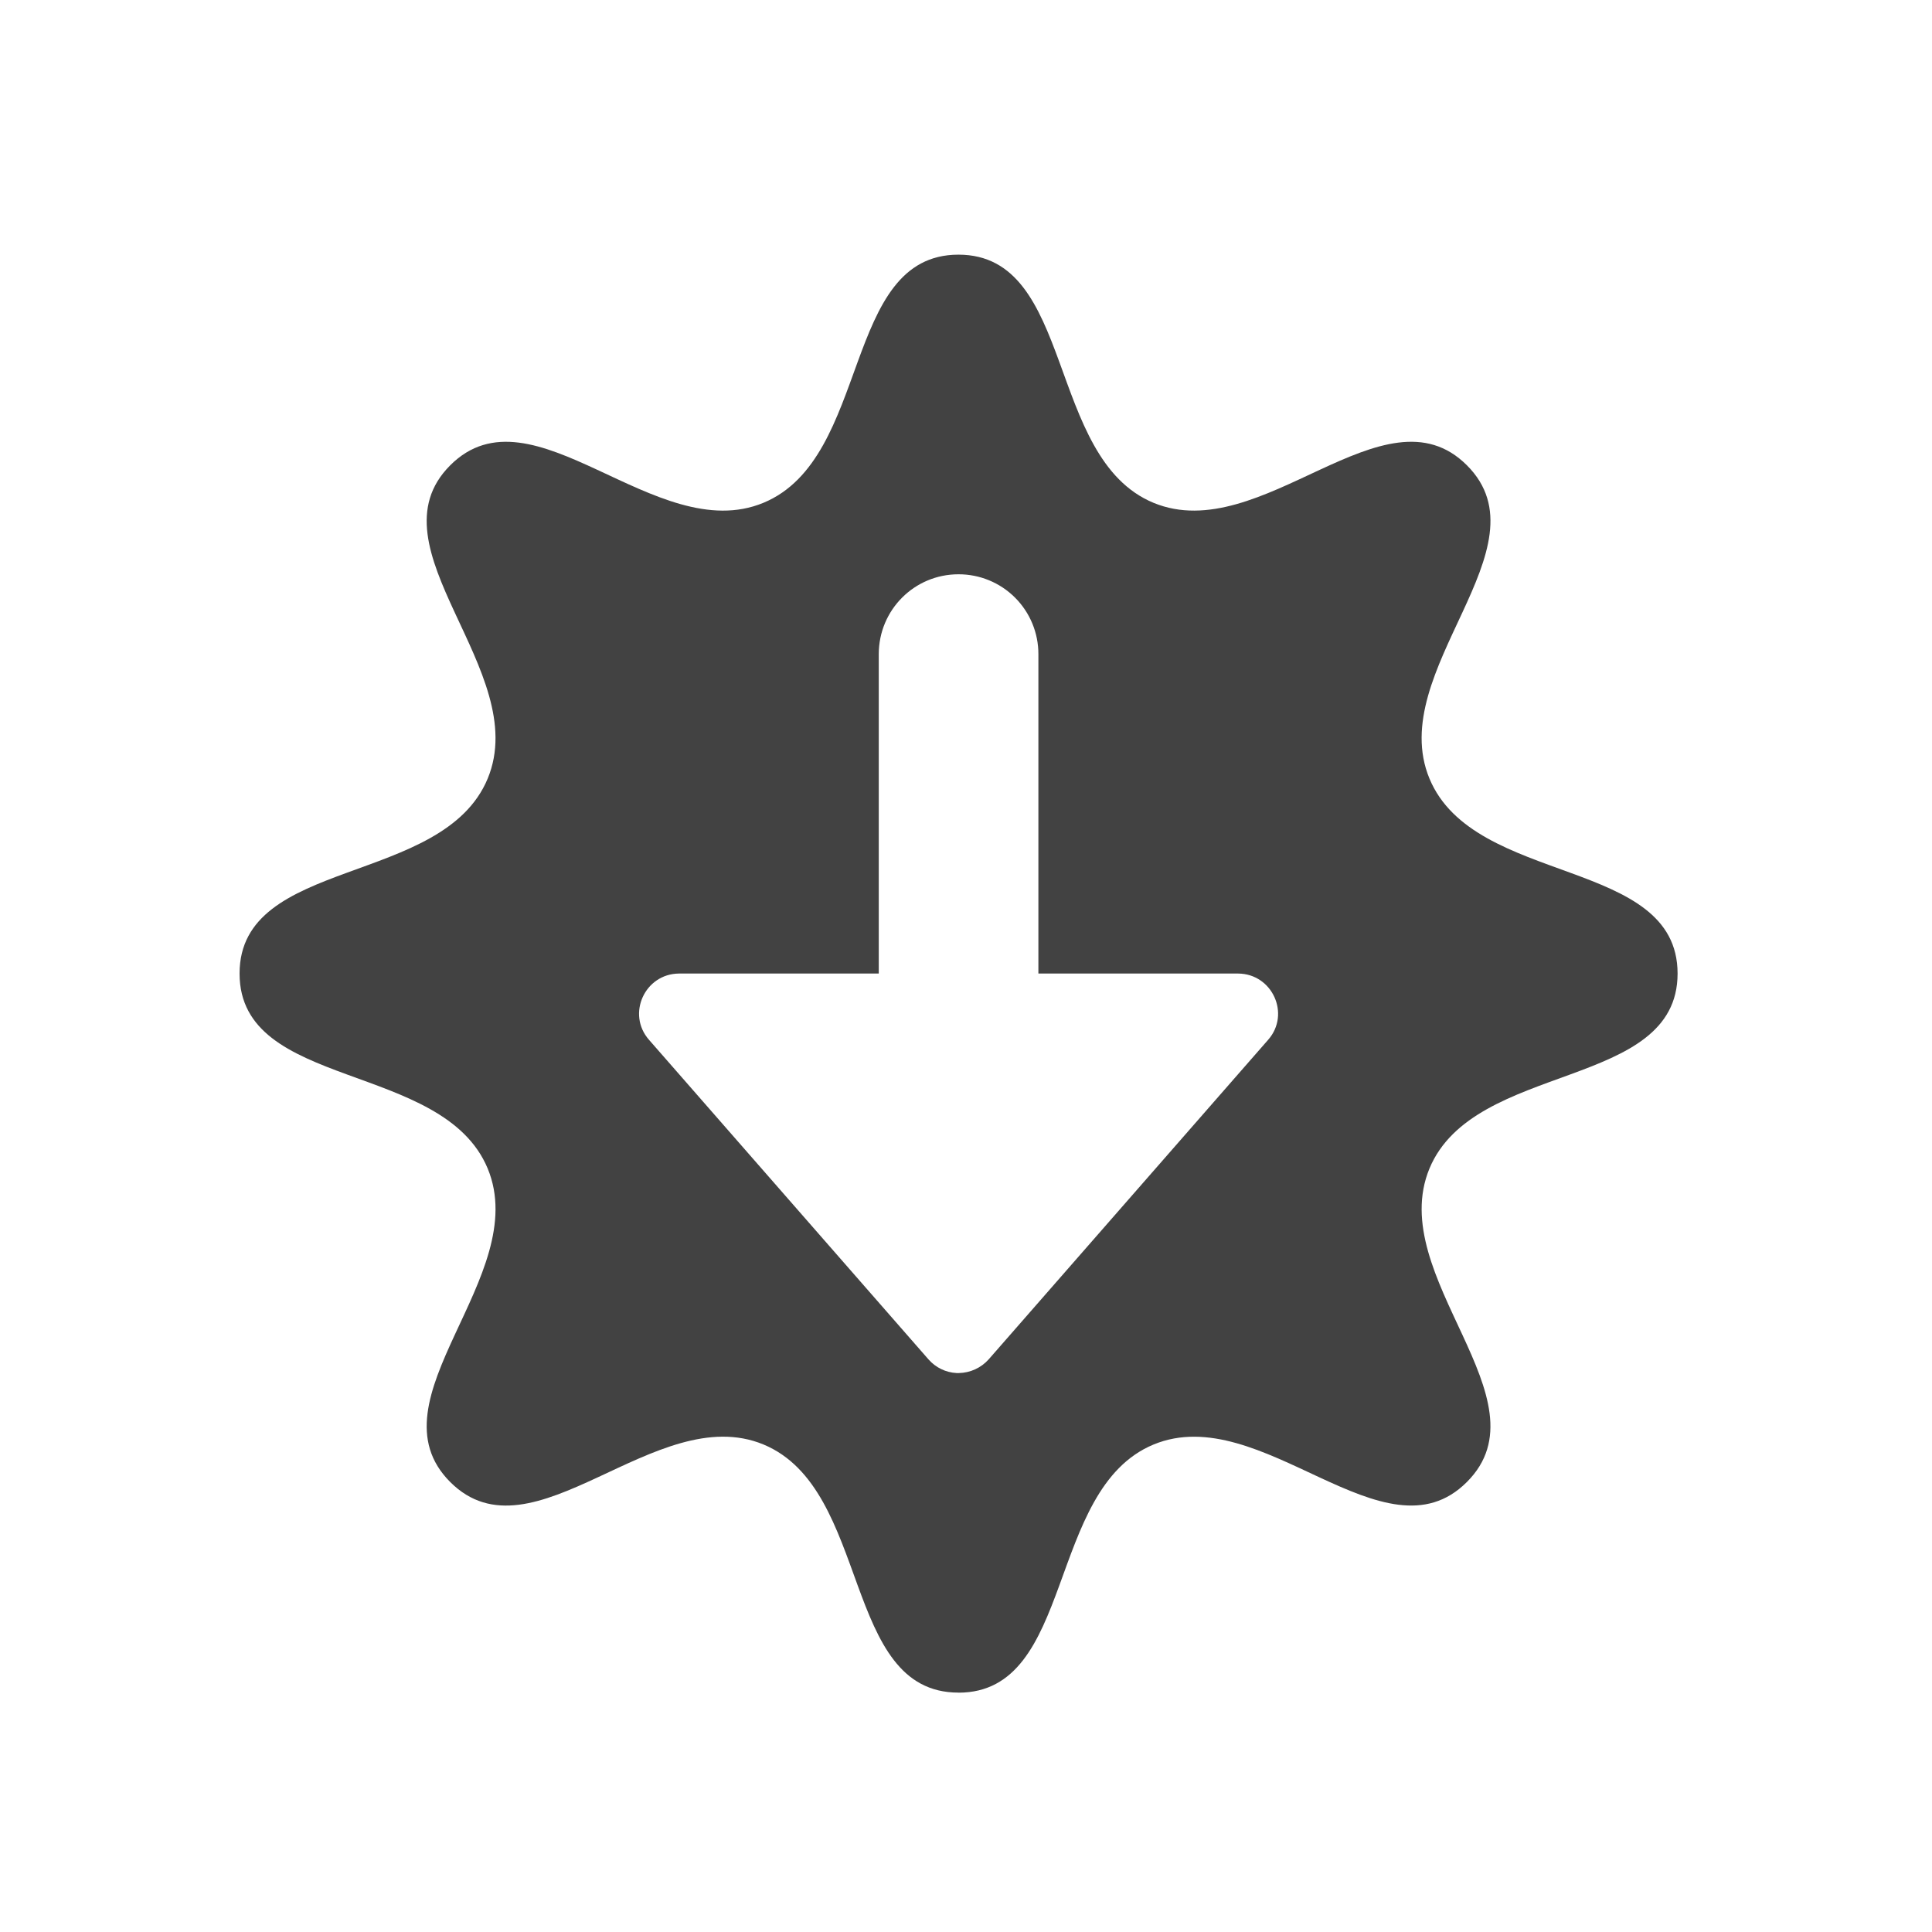
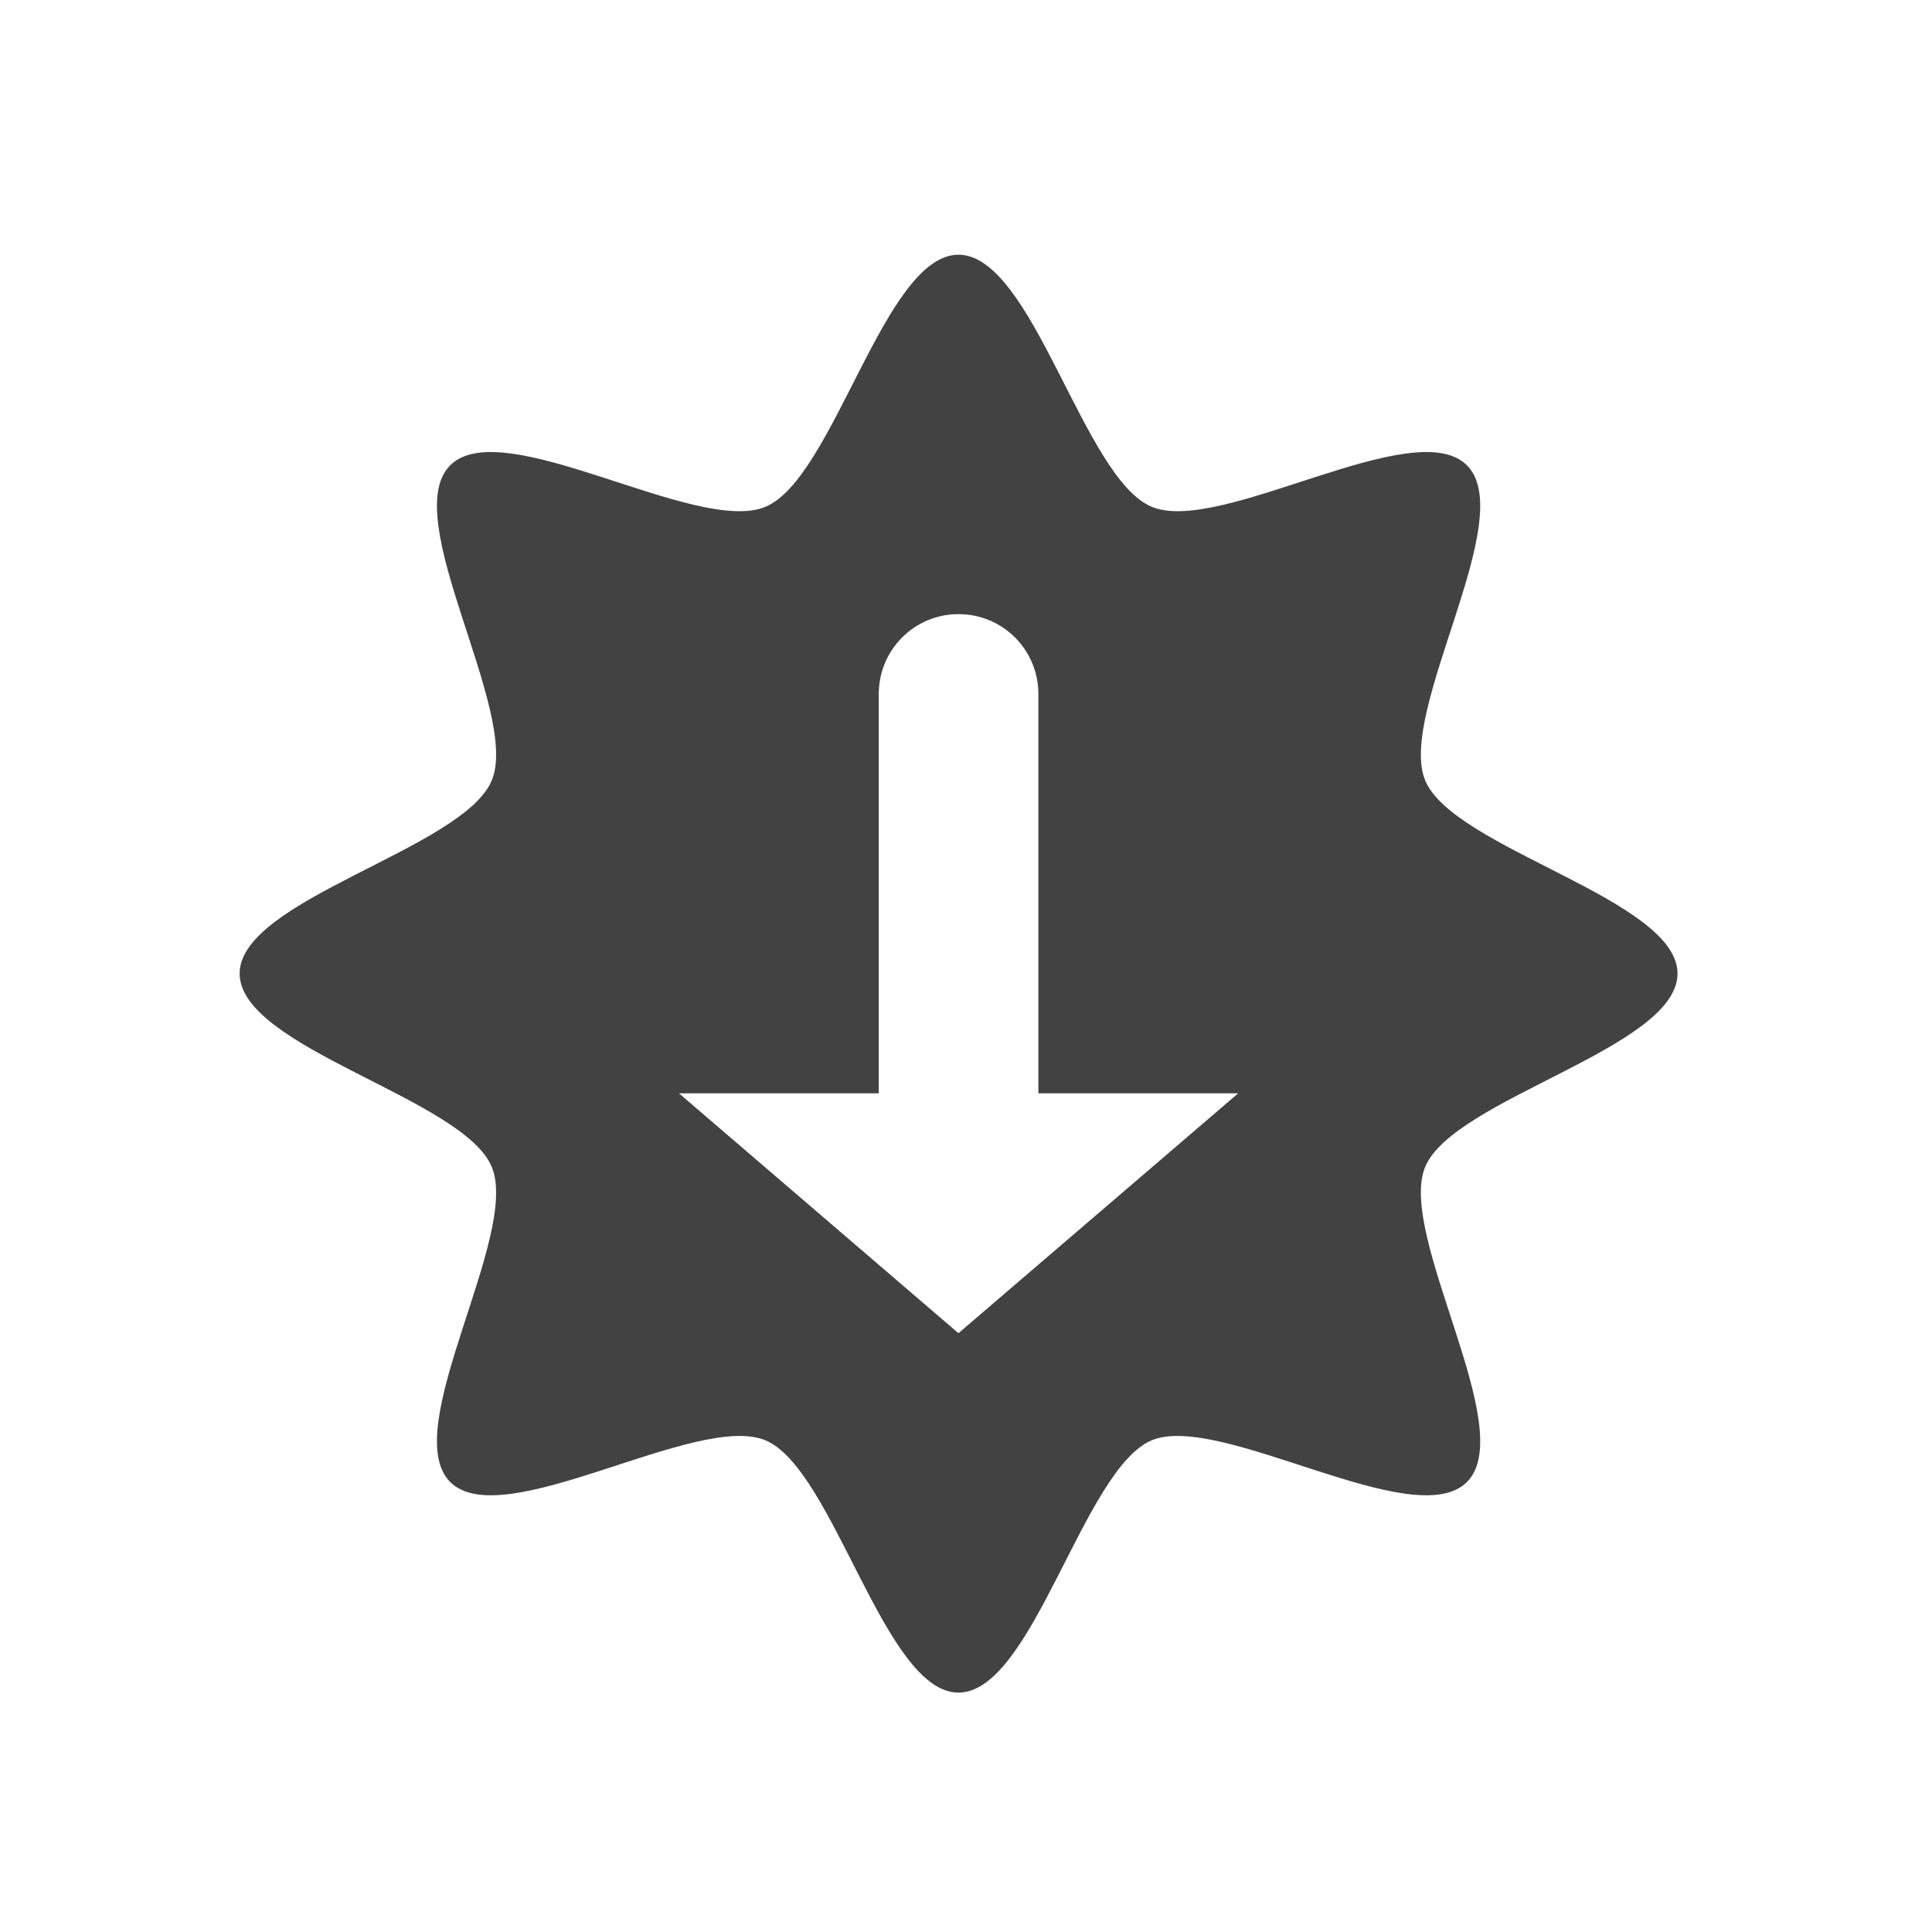
- <svg xmlns="http://www.w3.org/2000/svg" width="32pt" height="32pt" viewBox="0 0 32 32">
-   <path d="M15.875 28.035c-1.934 0-1.441-3.367-3.23-4.11-1.786-.738-3.82 1.99-5.188.622-1.367-1.367 1.36-3.402.621-5.192-.742-1.785-4.11-1.296-4.11-3.23s3.368-1.441 4.11-3.23c.738-1.786-1.988-3.82-.621-5.188 1.367-1.367 3.402 1.36 5.188.621 1.789-.742 1.296-4.11 3.23-4.11s1.445 3.368 3.23 4.11c1.79.738 3.825-1.988 5.192-.621s-1.36 3.402-.621 5.188c.742 1.789 4.11 1.296 4.11 3.23s-3.368 1.445-4.11 3.23c-.738 1.79 1.988 3.825.62 5.192-1.366 1.367-3.401-1.36-5.19-.621-1.786.742-1.297 4.11-3.231 4.11zm.008-5.293a.68.68 0 0 0 .492-.226l4.629-5.293c.375-.426.07-1.094-.496-1.098h-3.309v-5.29a1.32 1.32 0 0 0-1.324-1.323c-.73 0-1.32.59-1.32 1.324v5.289h-3.309c-.566.004-.871.672-.496 1.098l4.629 5.293a.664.664 0 0 0 .465.226h.039zm0 0" fill="#424242" />
+ <svg xmlns="http://www.w3.org/2000/svg" width="32px" height="32px" viewBox="0 0 32 32" version="1.1">
+   <g id="surface1">
+     <path style=" stroke:none;fill-rule:nonzero;fill:rgb(25.882%,25.882%,25.882%);fill-opacity:1;" d="M 15.875 4.219 C 14.645 4.219 13.812 7.926 12.676 8.395 C 11.535 8.867 8.328 6.836 7.457 7.707 C 6.586 8.578 8.617 11.785 8.145 12.926 C 7.676 14.062 3.969 14.895 3.969 16.125 C 3.969 17.359 7.676 18.191 8.145 19.328 C 8.617 20.465 6.586 23.676 7.457 24.547 C 8.328 25.418 11.535 23.387 12.676 23.855 C 13.812 24.328 14.645 28.035 15.875 28.035 C 17.109 28.035 17.941 24.328 19.078 23.855 C 20.215 23.387 23.426 25.418 24.297 24.547 C 25.168 23.676 23.137 20.465 23.605 19.328 C 24.078 18.191 27.785 17.359 27.785 16.125 C 27.785 14.895 24.078 14.062 23.605 12.926 C 23.137 11.785 25.168 8.578 24.297 7.707 C 23.426 6.836 20.215 8.867 19.078 8.395 C 17.941 7.926 17.109 4.219 15.875 4.219 Z M 15.875 10.172 C 16.609 10.172 17.199 10.762 17.199 11.496 L 17.199 18.109 L 20.508 18.109 L 15.875 22.082 L 11.246 18.109 L 14.555 18.109 L 14.555 11.496 C 14.555 10.762 15.145 10.172 15.875 10.172 Z M 15.875 10.172 " />
+   </g>
</svg>
